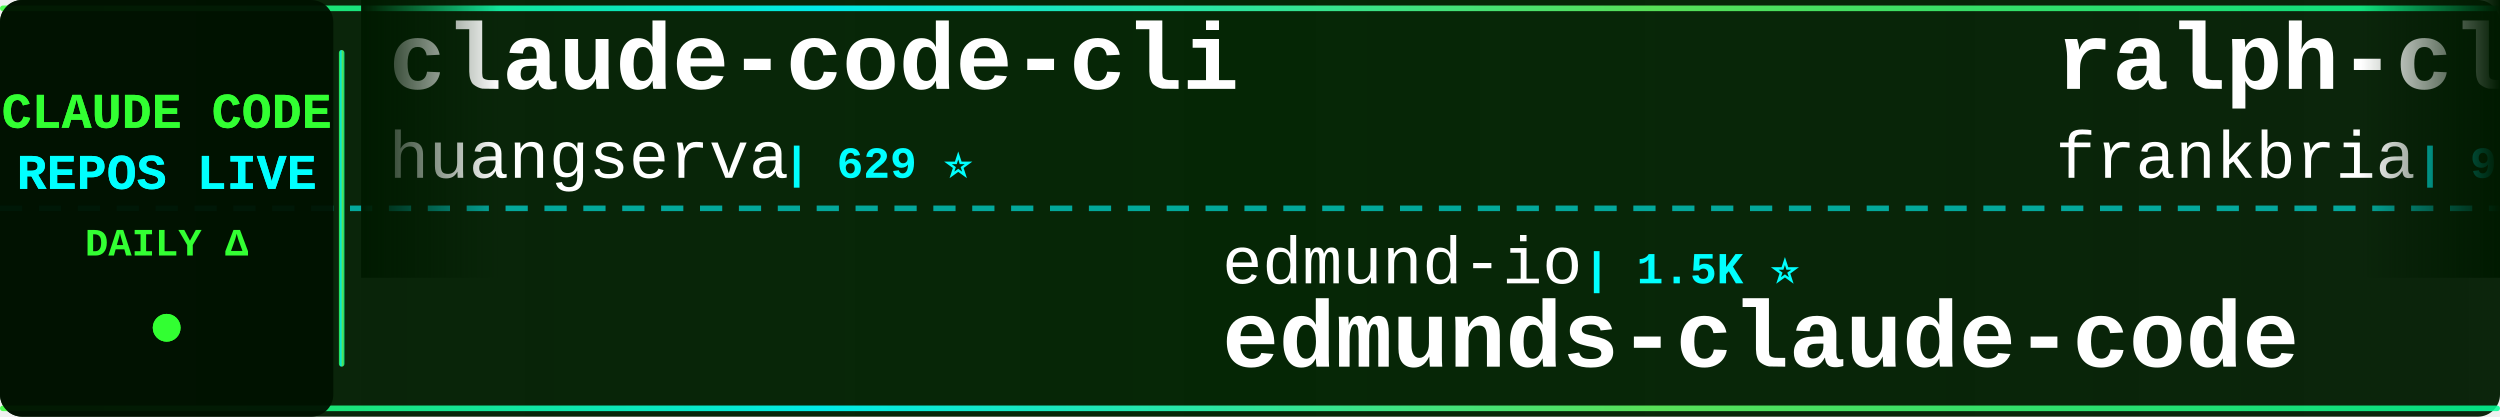
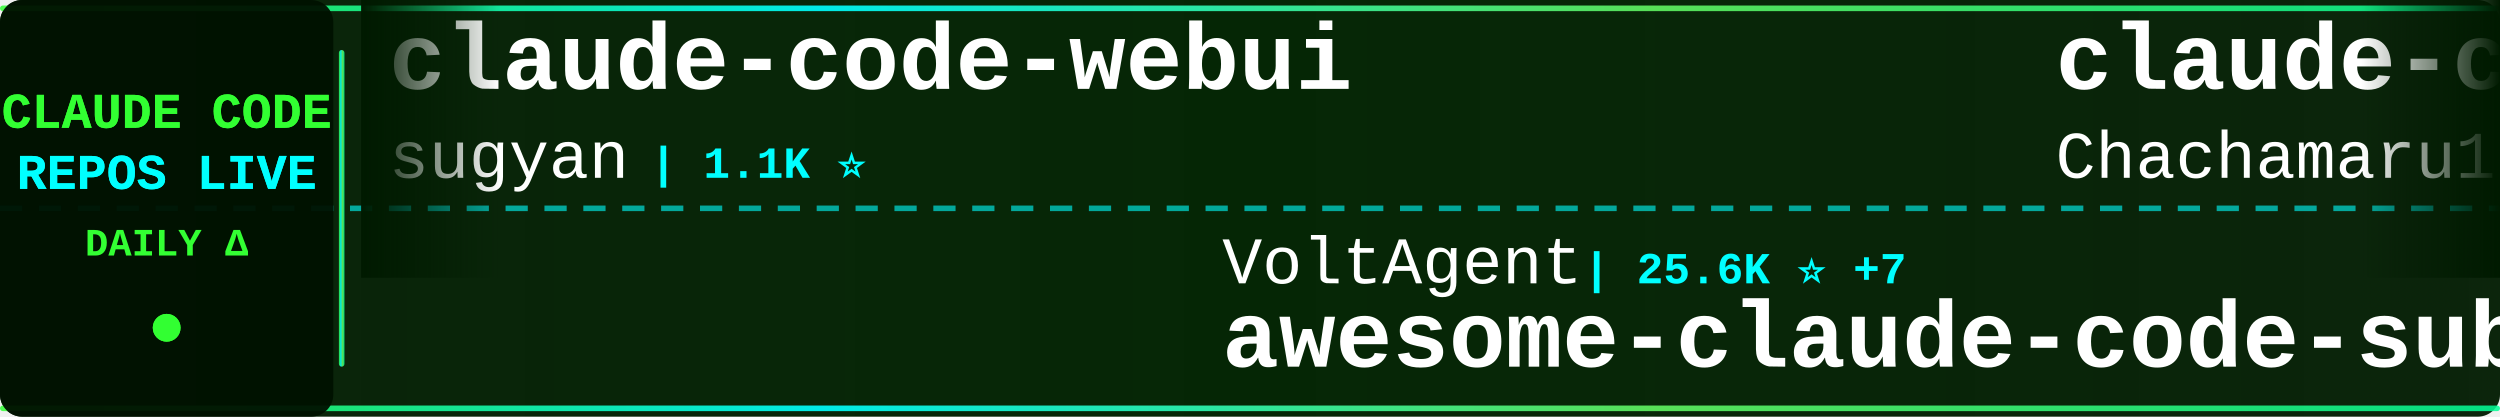
<svg xmlns="http://www.w3.org/2000/svg" width="900" height="150">
  <defs>
    <linearGradient id="tickerBg" x1="0%" y1="0%" x2="100%" y2="0%">
      <stop offset="0%" style="stop-color:#001a00;stop-opacity:0.95" />
      <stop offset="50%" style="stop-color:#002200;stop-opacity:0.98" />
      <stop offset="100%" style="stop-color:#001a00;stop-opacity:0.95" />
    </linearGradient>
    <linearGradient id="borderGrad" x1="0%" y1="0%" x2="100%" y2="0%">
      <stop offset="0%" style="stop-color:#33ff33;stop-opacity:0.85">
        <animate attributeName="stop-opacity" values="0.85;1;0.85" dur="2s" repeatCount="indefinite" />
      </stop>
      <stop offset="33%" style="stop-color:#00ffff;stop-opacity:0.9">
        <animate attributeName="stop-opacity" values="0.9;1;0.9" dur="2.2s" repeatCount="indefinite" />
      </stop>
      <stop offset="66%" style="stop-color:#66ff66;stop-opacity:0.85">
        <animate attributeName="stop-opacity" values="0.85;1;0.85" dur="1.8s" repeatCount="indefinite" />
      </stop>
      <stop offset="100%" style="stop-color:#00ff99;stop-opacity:0.85">
        <animate attributeName="stop-opacity" values="0.85;1;0.85" dur="2s" repeatCount="indefinite" />
      </stop>
    </linearGradient>
    <filter id="textGlow">
      <feGaussianBlur stdDeviation="0.1" result="coloredBlur" />
      <feMerge>
        <feMergeNode in="coloredBlur" />
        <feMergeNode in="SourceGraphic" />
      </feMerge>
    </filter>
    <filter id="metricGlow">
      <feGaussianBlur stdDeviation="0.2" result="coloredBlur" />
      <feMerge>
        <feMergeNode in="coloredBlur" />
        <feMergeNode in="SourceGraphic" />
      </feMerge>
    </filter>
    <linearGradient id="leftFade" x1="0%" y1="0%" x2="100%" y2="0%">
      <stop offset="0%" style="stop-color:#001a00;stop-opacity:1" />
      <stop offset="100%" style="stop-color:#001a00;stop-opacity:0" />
    </linearGradient>
    <linearGradient id="rightFade" x1="0%" y1="0%" x2="100%" y2="0%">
      <stop offset="0%" style="stop-color:#001a00;stop-opacity:0" />
      <stop offset="100%" style="stop-color:#001a00;stop-opacity:1" />
    </linearGradient>
  </defs>
  <rect width="900" height="150" fill="url(#tickerBg)" rx="8" />
  <rect x="0" y="2" width="900" height="2" fill="url(#borderGrad)" rx="1" />
  <rect x="0" y="146" width="900" height="2" fill="url(#borderGrad)" rx="1" />
  <line x1="0" y1="75" x2="900" y2="75" stroke="#00ffff" stroke-width="2" stroke-dasharray="8 6" opacity="0.6" />
  <rect x="0" y="0" width="120" height="150" fill="#001100" opacity="0.95" rx="8" />
  <text x="60" y="46" font-family="'Courier New', monospace" font-size="18" font-weight="bold" fill="#33ff33" text-anchor="middle" filter="url(#textGlow)">
    CLAUDE CODE
  </text>
  <text x="60" y="68" font-family="'Courier New', monospace" font-size="18" font-weight="bold" fill="#00ffff" text-anchor="middle" filter="url(#textGlow)">
    REPOS LIVE
  </text>
  <text x="60" y="92" font-family="'Courier New', monospace" font-size="14" font-weight="bold" fill="#33ff33" text-anchor="middle">
    DAILY Δ
  </text>
  <circle cx="60" cy="118" r="5" fill="#33ff33" filter="url(#metricGlow)">
    <animate attributeName="r" values="4;6;4" dur="1.5s" repeatCount="indefinite" />
    <animate attributeName="opacity" values="0.6;1;0.6" dur="1.5s" repeatCount="indefinite" />
  </circle>
  <rect x="122" y="18" width="2" height="114" fill="url(#borderGrad)" rx="1" />
  <clipPath id="tickerClip">
    <rect x="130" y="0" width="770" height="150" />
  </clipPath>
  <g clip-path="url(#tickerClip)">
    <g id="tickerItems">
      <animateTransform attributeName="transform" attributeType="XML" type="translate" from="0 0" to="-3000 0" dur="54s" repeatCount="indefinite" />
      <g transform="translate(0, 0)">
-         <text x="140" y="32" font-family="'Courier New', monospace" font-size="34" font-weight="bold" fill="#ffffff">claude-code-cli</text>
-         <text x="140" y="64" font-family="'Courier New', monospace" font-size="24" font-weight="normal" fill="#ffffff" opacity="1.0">huangserva</text>
-         <text x="282" y="64" font-family="'Courier New', monospace" font-size="16" font-weight="bold" fill="#00ffff"> | 629 ⭐</text>
+         <text x="140" y="32" font-family="'Courier New', monospace" font-size="34" font-weight="bold" fill="#ffffff">claude-code-webui</text>
+         <text x="140" y="64" font-family="'Courier New', monospace" font-size="24" font-weight="normal" fill="#ffffff" opacity="1.0">sugyan</text>
+         <text x="234" y="64" font-family="'Courier New', monospace" font-size="16" font-weight="bold" fill="#00ffff"> | 1.1K ⭐</text>
      </g>
      <g transform="translate(300, 0)">
+         <text x="140" y="102" font-family="'Courier New', monospace" font-size="24" font-weight="normal" fill="#ffffff" opacity="1.0">VoltAgent</text>
+         <text x="270" y="102" font-family="'Courier New', monospace" font-size="16" font-weight="bold" fill="#00ffff"> | 25.6K ⭐ +7</text>
+         <text x="140" y="132" font-family="'Courier New', monospace" font-size="34" font-weight="bold" fill="#ffffff">awesome-claude-code-suba...</text>
+       </g>
+       <g transform="translate(600, 0)">
+         <text x="140" y="32" font-family="'Courier New', monospace" font-size="34" font-weight="bold" fill="#ffffff">claude-code-harness</text>
+         <text x="140" y="64" font-family="'Courier New', monospace" font-size="24" font-weight="normal" fill="#ffffff" opacity="1.0">Chachamaru127</text>
+         <text x="318" y="64" font-family="'Courier New', monospace" font-size="16" font-weight="bold" fill="#00ffff"> | 3.2K ⭐</text>
+       </g>
+       <g transform="translate(900, 0)">
        <text x="140" y="102" font-family="'Courier New', monospace" font-size="24" font-weight="normal" fill="#ffffff" opacity="1.0">edmund-io</text>
        <text x="270" y="102" font-family="'Courier New', monospace" font-size="16" font-weight="bold" fill="#00ffff"> | 1.5K ⭐</text>
        <text x="140" y="132" font-family="'Courier New', monospace" font-size="34" font-weight="bold" fill="#ffffff">edmunds-claude-code</text>
      </g>
-       <g transform="translate(600, 0)">
-         <text x="140" y="32" font-family="'Courier New', monospace" font-size="34" font-weight="bold" fill="#ffffff">ralph-claude-code</text>
-         <text x="140" y="64" font-family="'Courier New', monospace" font-size="24" font-weight="normal" fill="#ffffff" opacity="1.0">frankbria</text>
-         <text x="270" y="64" font-family="'Courier New', monospace" font-size="16" font-weight="bold" fill="#00ffff"> | 9.7K ⭐ +1</text>
-       </g>
-       <g transform="translate(900, 0)">
-         <text x="140" y="102" font-family="'Courier New', monospace" font-size="24" font-weight="normal" fill="#ffffff" opacity="1.0">pedrohcgs</text>
-         <text x="270" y="102" font-family="'Courier New', monospace" font-size="16" font-weight="bold" fill="#00ffff"> | 1.6K ⭐ +1</text>
-         <text x="140" y="132" font-family="'Courier New', monospace" font-size="34" font-weight="bold" fill="#ffffff">claude-code-my-workflow</text>
-       </g>
      <g transform="translate(1200, 0)">
-         <text x="140" y="32" font-family="'Courier New', monospace" font-size="34" font-weight="bold" fill="#ffffff">claude-code-action</text>
+         <text x="140" y="32" font-family="'Courier New', monospace" font-size="34" font-weight="bold" fill="#ffffff">claude-code</text>
        <text x="140" y="64" font-family="'Courier New', monospace" font-size="24" font-weight="normal" fill="#ffffff" opacity="1.0">anthropics</text>
-         <text x="282" y="64" font-family="'Courier New', monospace" font-size="16" font-weight="bold" fill="#00ffff"> | 9.4K ⭐</text>
+         <text x="282" y="64" font-family="'Courier New', monospace" font-size="16" font-weight="bold" fill="#00ffff"> | 149.8K ⭐ +49</text>
      </g>
      <g transform="translate(1500, 0)">
-         <text x="140" y="102" font-family="'Courier New', monospace" font-size="24" font-weight="normal" fill="#ffffff" opacity="1.0">Maciek-roboblog</text>
-         <text x="342" y="102" font-family="'Courier New', monospace" font-size="16" font-weight="bold" fill="#00ffff"> | 8.7K ⭐ +1</text>
-         <text x="140" y="132" font-family="'Courier New', monospace" font-size="34" font-weight="bold" fill="#ffffff">Claude-Code-Usage-Monito...</text>
+         <text x="140" y="102" font-family="'Courier New', monospace" font-size="24" font-weight="normal" fill="#ffffff" opacity="1.0">frankbria</text>
+         <text x="270" y="102" font-family="'Courier New', monospace" font-size="16" font-weight="bold" fill="#00ffff"> | 9.7K ⭐ +1</text>
+         <text x="140" y="132" font-family="'Courier New', monospace" font-size="34" font-weight="bold" fill="#ffffff">ralph-claude-code</text>
      </g>
      <g transform="translate(1800, 0)">
-         <text x="140" y="32" font-family="'Courier New', monospace" font-size="34" font-weight="bold" fill="#ffffff">claude-code-templates</text>
-         <text x="140" y="64" font-family="'Courier New', monospace" font-size="24" font-weight="normal" fill="#ffffff" opacity="1.0">davila7</text>
-         <text x="246" y="64" font-family="'Courier New', monospace" font-size="16" font-weight="bold" fill="#00ffff"> | 32.5K ⭐ +7</text>
+         <text x="140" y="32" font-family="'Courier New', monospace" font-size="34" font-weight="bold" fill="#ffffff">claude-code-spec-workflo...</text>
+         <text x="140" y="64" font-family="'Courier New', monospace" font-size="24" font-weight="normal" fill="#ffffff" opacity="1.0">Pimzino</text>
+         <text x="246" y="64" font-family="'Courier New', monospace" font-size="16" font-weight="bold" fill="#00ffff"> | 3.9K ⭐</text>
      </g>
      <g transform="translate(2100, 0)">
-         <text x="140" y="102" font-family="'Courier New', monospace" font-size="24" font-weight="normal" fill="#ffffff" opacity="1.0">isboyjc</text>
-         <text x="246" y="102" font-family="'Courier New', monospace" font-size="16" font-weight="bold" fill="#00ffff"> | 161 ⭐</text>
-         <text x="140" y="132" font-family="'Courier New', monospace" font-size="34" font-weight="bold" fill="#ffffff">claude-code</text>
+         <text x="140" y="102" font-family="'Courier New', monospace" font-size="24" font-weight="normal" fill="#ffffff" opacity="1.0">Donchitos</text>
+         <text x="270" y="102" font-family="'Courier New', monospace" font-size="16" font-weight="bold" fill="#00ffff"> | 25.9K ⭐ +21</text>
+         <text x="140" y="132" font-family="'Courier New', monospace" font-size="34" font-weight="bold" fill="#ffffff">Claude-Code-Game-Studios</text>
      </g>
      <g transform="translate(2400, 0)">
-         <text x="140" y="32" font-family="'Courier New', monospace" font-size="34" font-weight="bold" fill="#ffffff">Claude-Code-Source-Study</text>
-         <text x="140" y="64" font-family="'Courier New', monospace" font-size="24" font-weight="normal" fill="#ffffff" opacity="1.0">luyao618</text>
-         <text x="258" y="64" font-family="'Courier New', monospace" font-size="16" font-weight="bold" fill="#00ffff"> | 1.7K ⭐</text>
+         <text x="140" y="32" font-family="'Courier New', monospace" font-size="34" font-weight="bold" fill="#ffffff">claude-code-tudou</text>
+         <text x="140" y="64" font-family="'Courier New', monospace" font-size="24" font-weight="normal" fill="#ffffff" opacity="1.0">AICoderTudou</text>
+         <text x="306" y="64" font-family="'Courier New', monospace" font-size="16" font-weight="bold" fill="#00ffff"> | 493 ⭐</text>
      </g>
      <g transform="translate(2700, 0)">
-         <text x="140" y="102" font-family="'Courier New', monospace" font-size="24" font-weight="normal" fill="#ffffff" opacity="1.0">claude-code-best</text>
-         <text x="354" y="102" font-family="'Courier New', monospace" font-size="16" font-weight="bold" fill="#00ffff"> | 22.8K ⭐</text>
-         <text x="140" y="132" font-family="'Courier New', monospace" font-size="34" font-weight="bold" fill="#ffffff">claude-code</text>
+         <text x="140" y="102" font-family="'Courier New', monospace" font-size="24" font-weight="normal" fill="#ffffff" opacity="1.0">ChinaSiro</text>
+         <text x="270" y="102" font-family="'Courier New', monospace" font-size="16" font-weight="bold" fill="#00ffff"> | 9.7K ⭐ +1</text>
+         <text x="140" y="132" font-family="'Courier New', monospace" font-size="34" font-weight="bold" fill="#ffffff">claude-code-sourcemap</text>
      </g>
      <g transform="translate(3000, 0)">
-         <text x="140" y="32" font-family="'Courier New', monospace" font-size="34" font-weight="bold" fill="#ffffff">claude-code-cli</text>
-         <text x="140" y="64" font-family="'Courier New', monospace" font-size="24" font-weight="normal" fill="#ffffff" opacity="1.0">huangserva</text>
-         <text x="282" y="64" font-family="'Courier New', monospace" font-size="16" font-weight="bold" fill="#00ffff"> | 629 ⭐</text>
+         <text x="140" y="32" font-family="'Courier New', monospace" font-size="34" font-weight="bold" fill="#ffffff">claude-code-webui</text>
+         <text x="140" y="64" font-family="'Courier New', monospace" font-size="24" font-weight="normal" fill="#ffffff" opacity="1.0">sugyan</text>
+         <text x="234" y="64" font-family="'Courier New', monospace" font-size="16" font-weight="bold" fill="#00ffff"> | 1.1K ⭐</text>
      </g>
      <g transform="translate(3300, 0)">
+         <text x="140" y="102" font-family="'Courier New', monospace" font-size="24" font-weight="normal" fill="#ffffff" opacity="1.0">VoltAgent</text>
+         <text x="270" y="102" font-family="'Courier New', monospace" font-size="16" font-weight="bold" fill="#00ffff"> | 25.6K ⭐ +7</text>
+         <text x="140" y="132" font-family="'Courier New', monospace" font-size="34" font-weight="bold" fill="#ffffff">awesome-claude-code-suba...</text>
+       </g>
+       <g transform="translate(3600, 0)">
+         <text x="140" y="32" font-family="'Courier New', monospace" font-size="34" font-weight="bold" fill="#ffffff">claude-code-harness</text>
+         <text x="140" y="64" font-family="'Courier New', monospace" font-size="24" font-weight="normal" fill="#ffffff" opacity="1.0">Chachamaru127</text>
+         <text x="318" y="64" font-family="'Courier New', monospace" font-size="16" font-weight="bold" fill="#00ffff"> | 3.2K ⭐</text>
+       </g>
+       <g transform="translate(3900, 0)">
        <text x="140" y="102" font-family="'Courier New', monospace" font-size="24" font-weight="normal" fill="#ffffff" opacity="1.0">edmund-io</text>
        <text x="270" y="102" font-family="'Courier New', monospace" font-size="16" font-weight="bold" fill="#00ffff"> | 1.5K ⭐</text>
        <text x="140" y="132" font-family="'Courier New', monospace" font-size="34" font-weight="bold" fill="#ffffff">edmunds-claude-code</text>
-       </g>
-       <g transform="translate(3600, 0)">
-         <text x="140" y="32" font-family="'Courier New', monospace" font-size="34" font-weight="bold" fill="#ffffff">ralph-claude-code</text>
-         <text x="140" y="64" font-family="'Courier New', monospace" font-size="24" font-weight="normal" fill="#ffffff" opacity="1.0">frankbria</text>
-         <text x="270" y="64" font-family="'Courier New', monospace" font-size="16" font-weight="bold" fill="#00ffff"> | 9.7K ⭐ +1</text>
-       </g>
-       <g transform="translate(3900, 0)">
-         <text x="140" y="102" font-family="'Courier New', monospace" font-size="24" font-weight="normal" fill="#ffffff" opacity="1.0">pedrohcgs</text>
-         <text x="270" y="102" font-family="'Courier New', monospace" font-size="16" font-weight="bold" fill="#00ffff"> | 1.6K ⭐ +1</text>
-         <text x="140" y="132" font-family="'Courier New', monospace" font-size="34" font-weight="bold" fill="#ffffff">claude-code-my-workflow</text>
      </g>
    </g>
  </g>
  <rect x="130" y="0" width="50" height="100" fill="url(#leftFade)" />
  <rect x="850" y="0" width="50" height="100" fill="url(#rightFade)" />
</svg>
